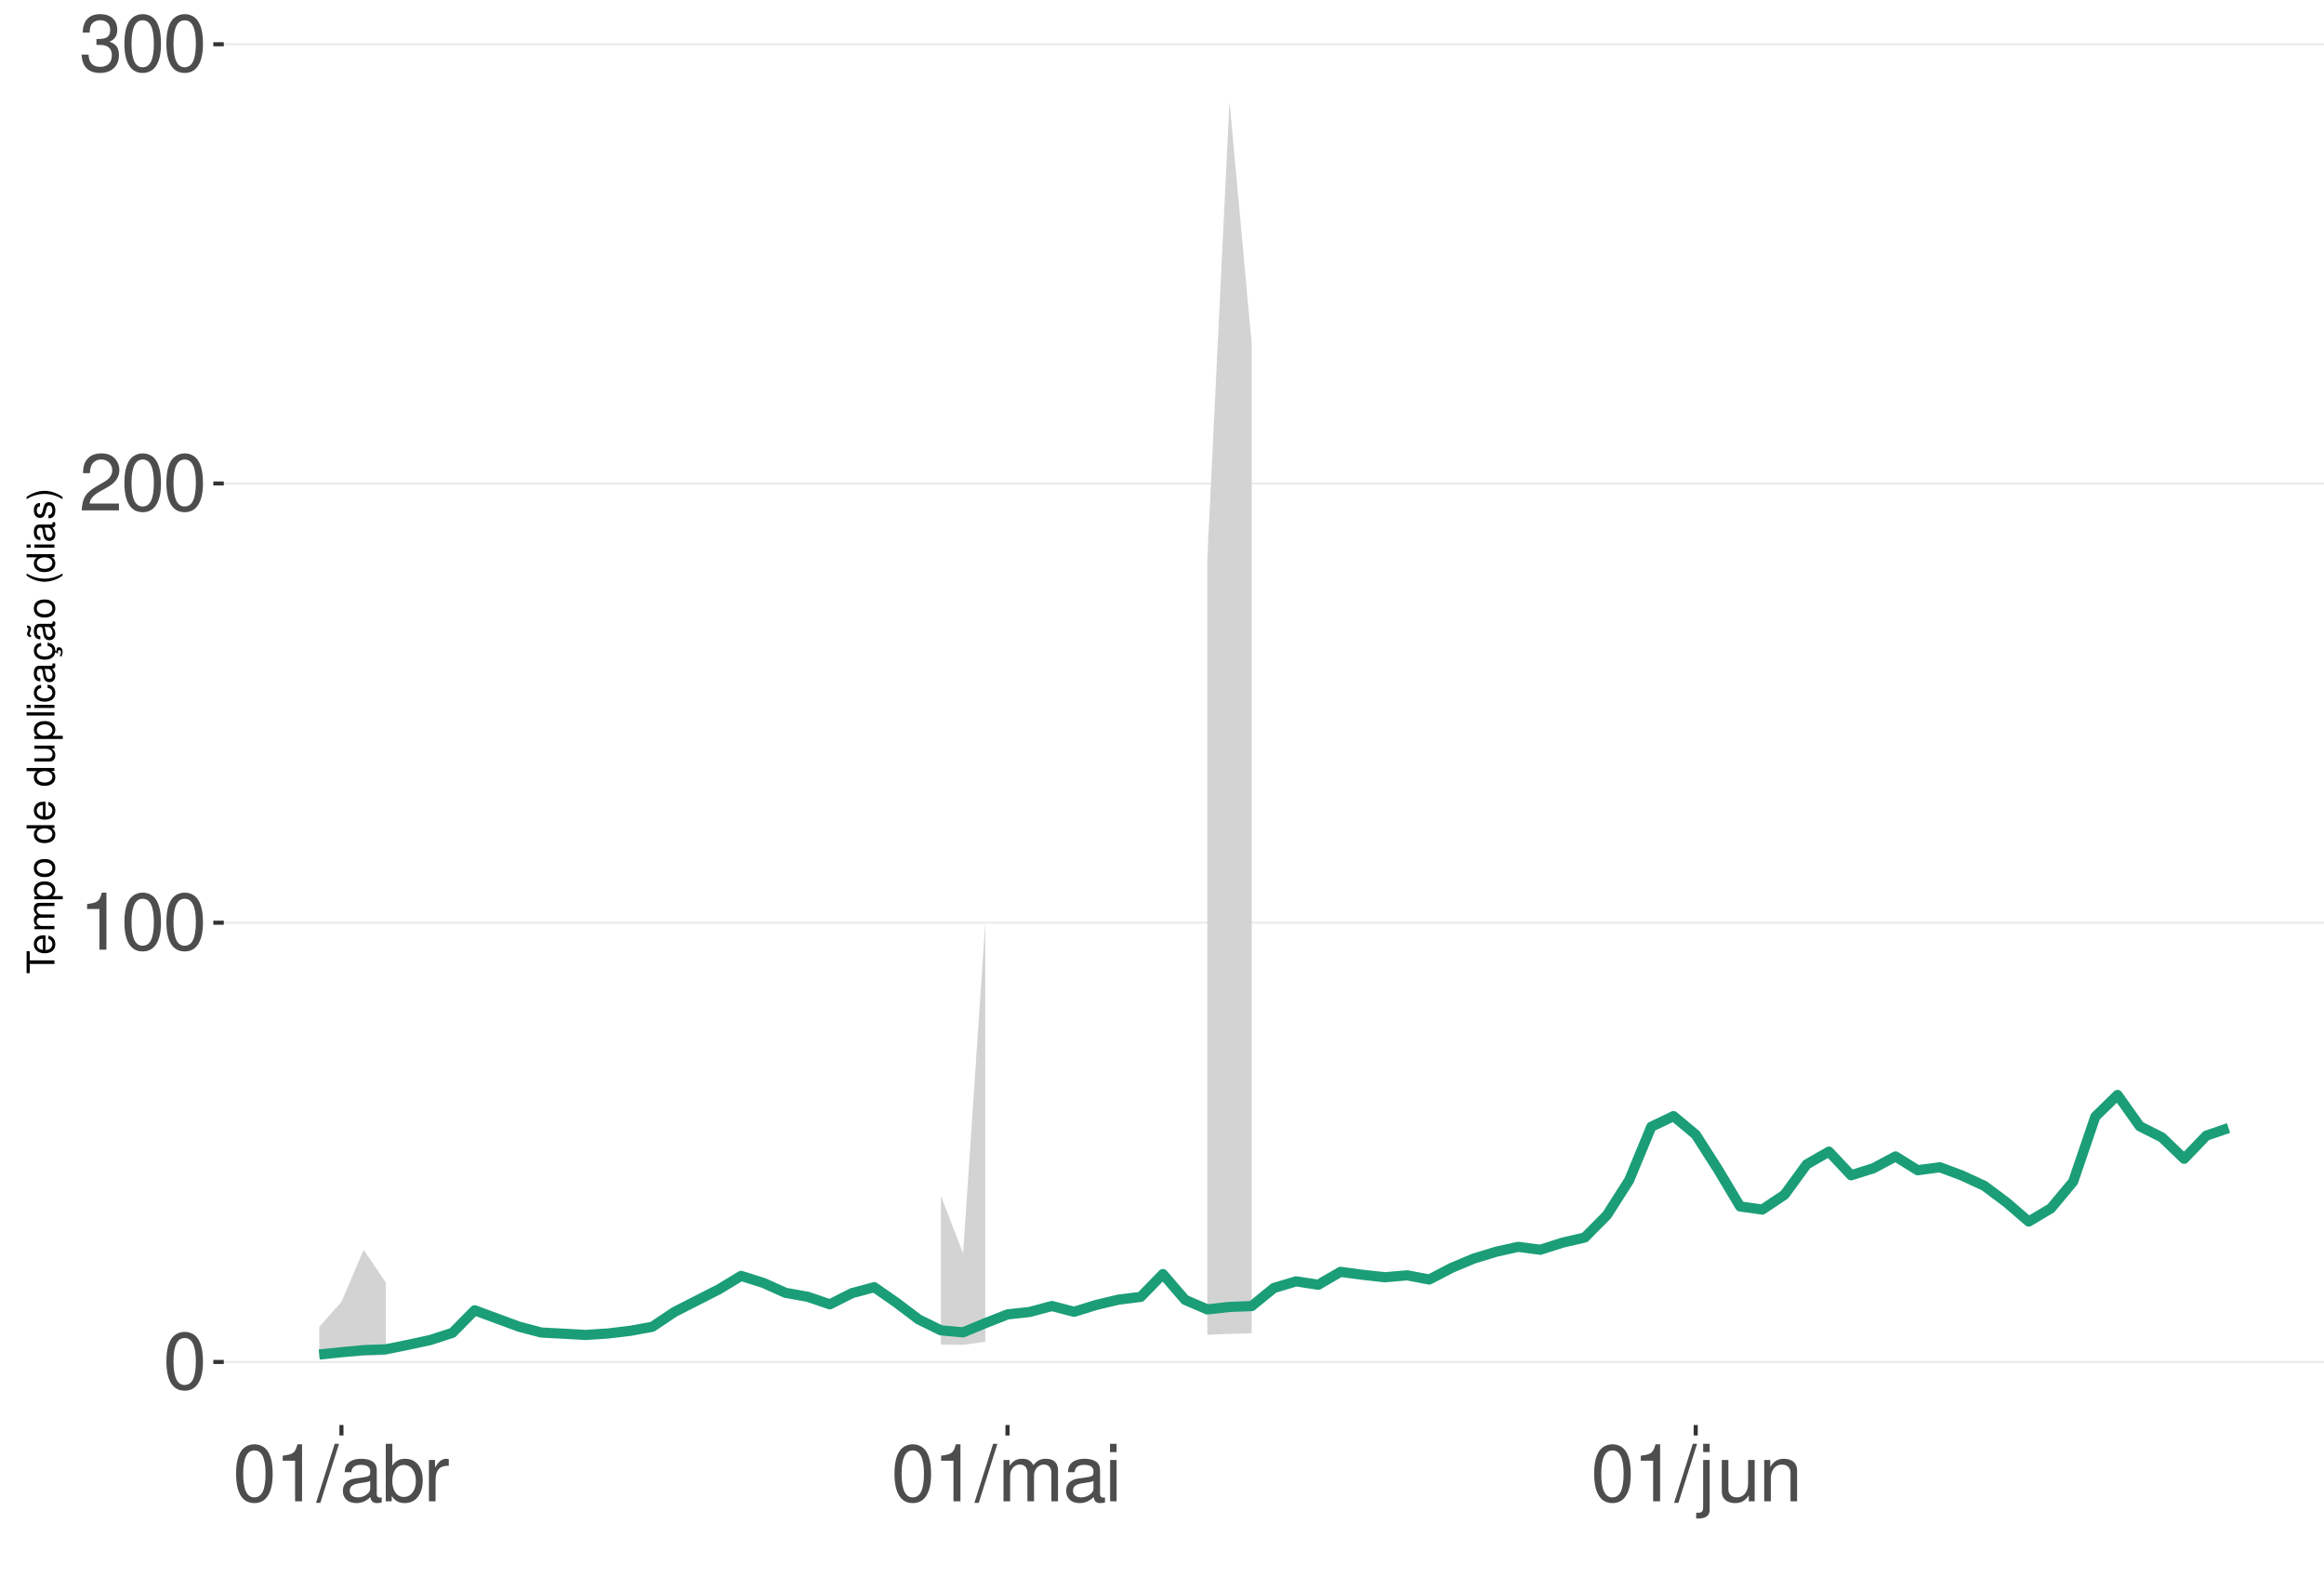
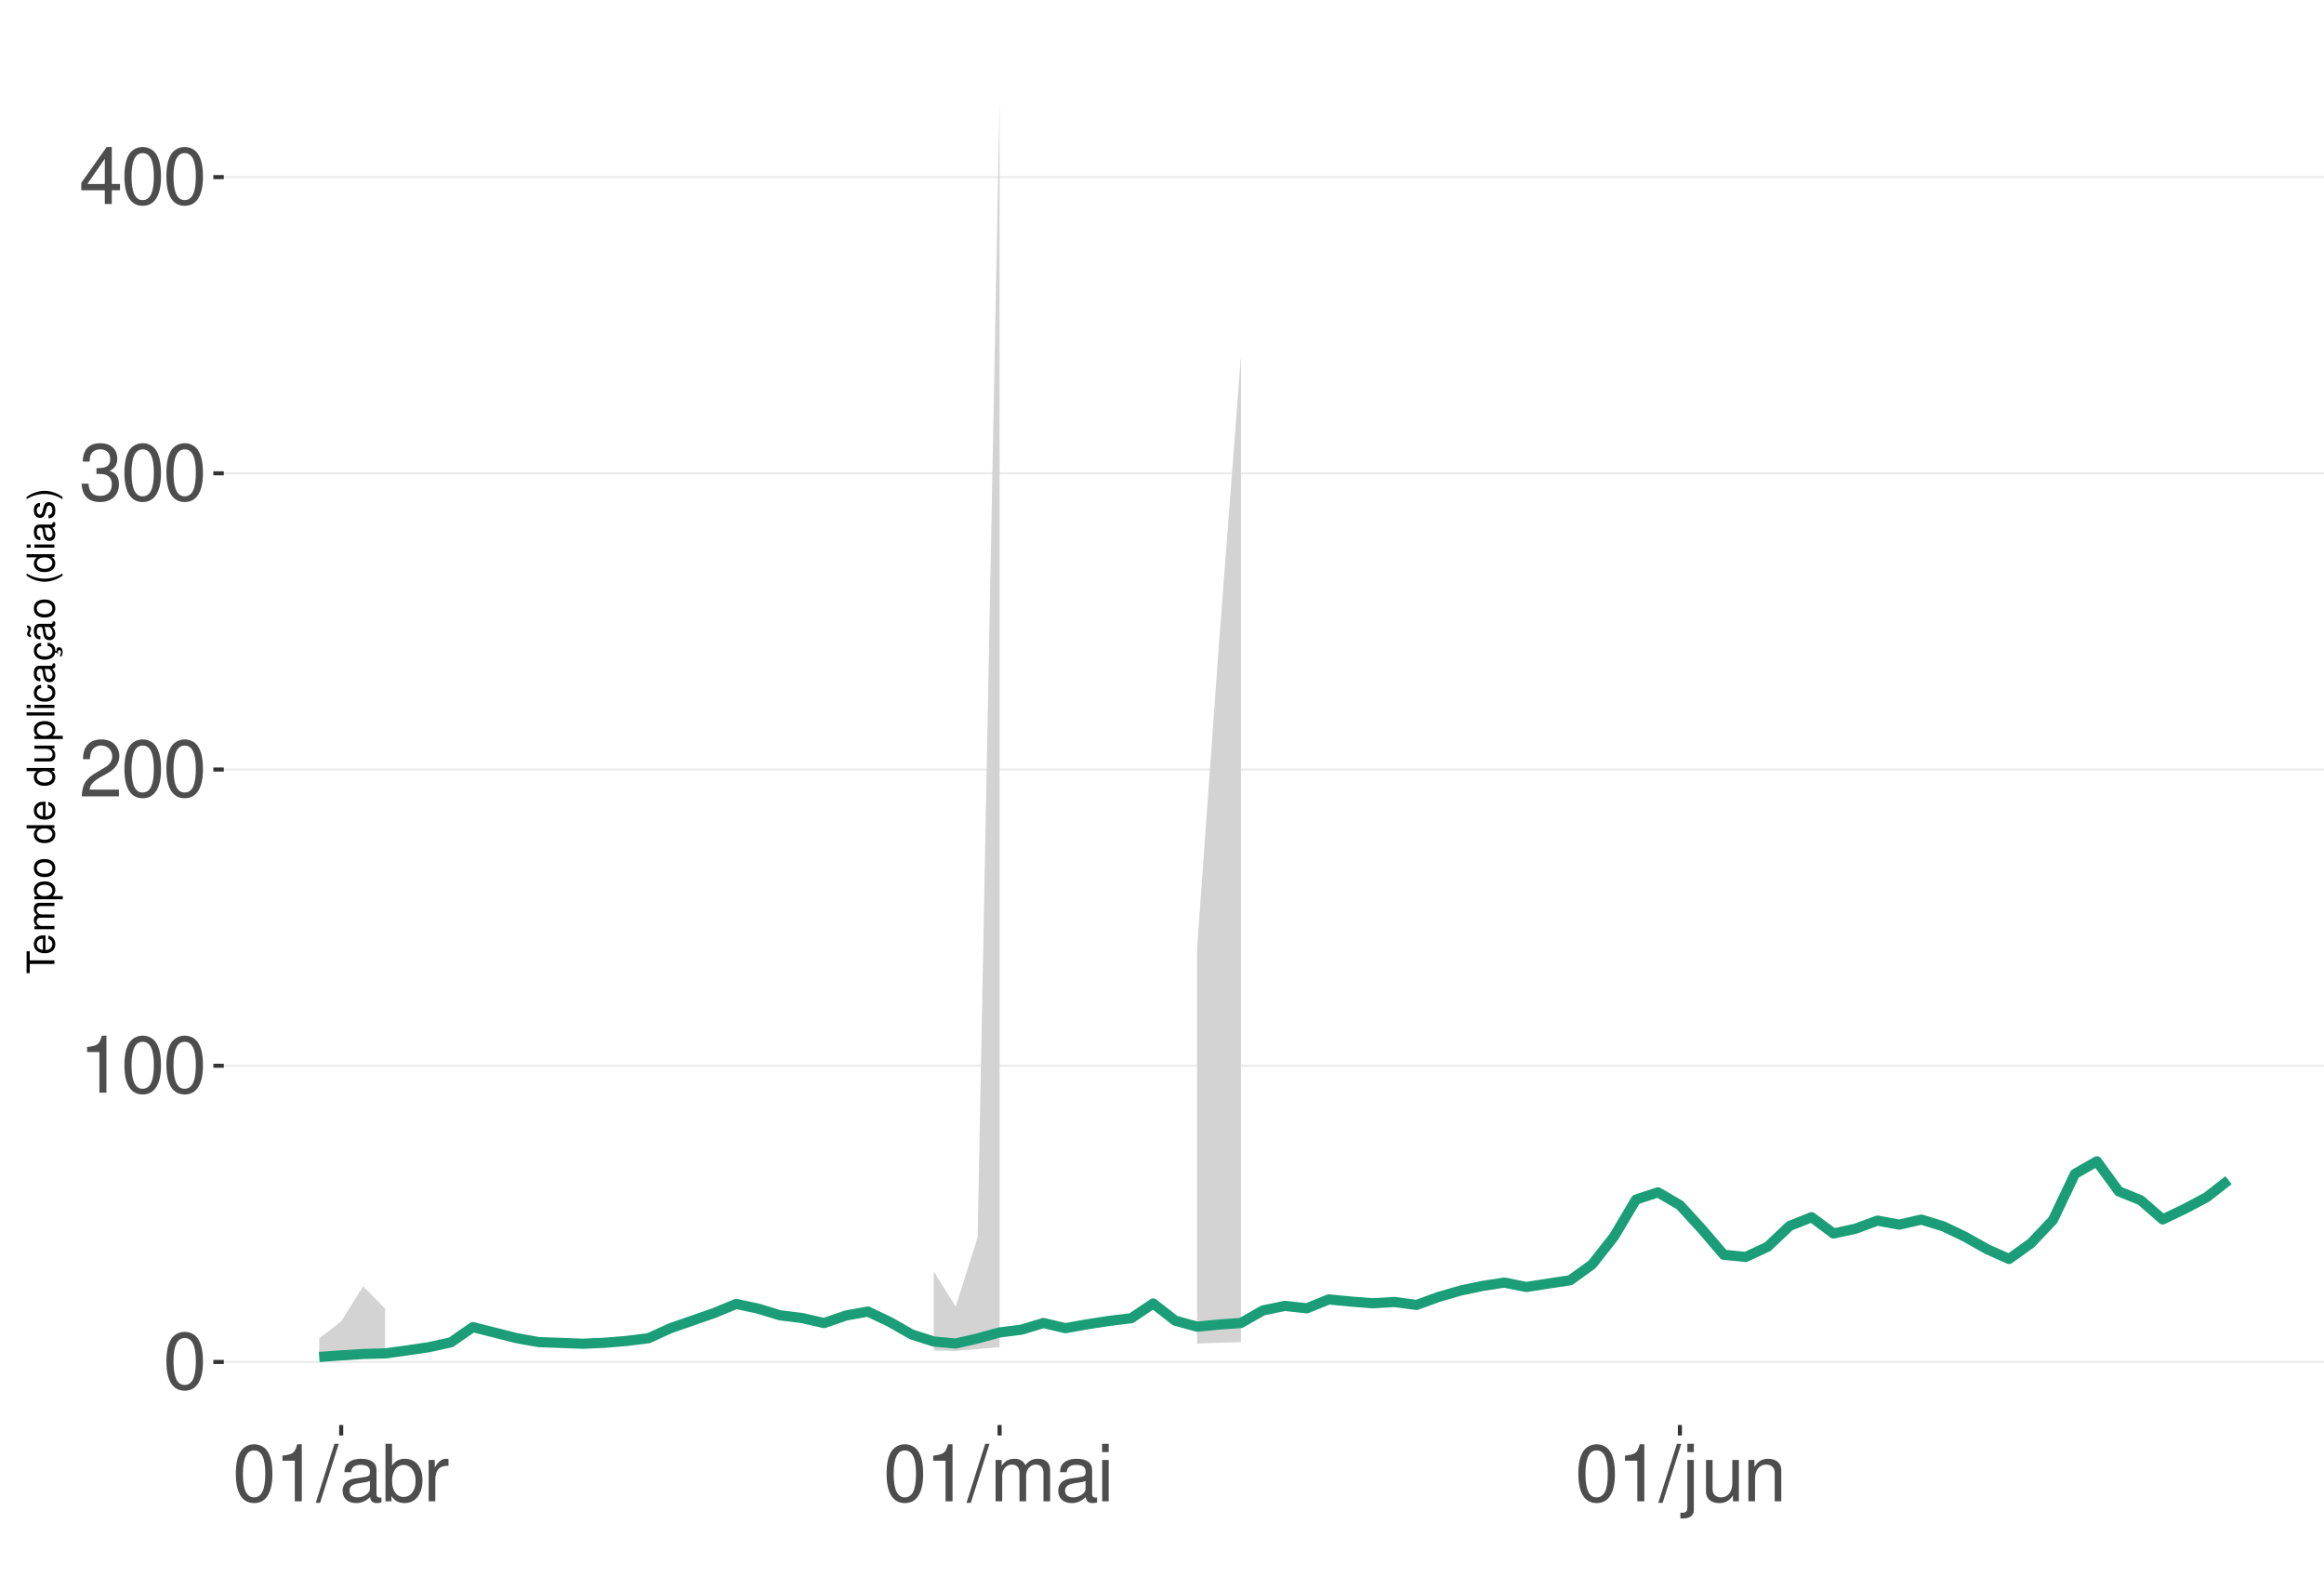
<svg xmlns="http://www.w3.org/2000/svg" xmlns:xlink="http://www.w3.org/1999/xlink" width="609pt" height="413pt" viewBox="0 0 609 413" version="1.1">
  <defs>
    <g>
      <symbol overflow="visible" id="glyph0-0">
        <path style="stroke:none;" d="" />
      </symbol>
      <symbol overflow="visible" id="glyph0-1">
        <path style="stroke:none;" d="M 5.688 -14.938 C 4.312 -14.938 3.078 -14.312 2.312 -13.297 C 1.359 -11.984 0.891 -10 0.891 -7.234 C 0.891 -2.188 2.547 0.469 5.688 0.469 C 8.781 0.469 10.469 -2.188 10.469 -7.109 C 10.469 -10 10.016 -11.938 9.047 -13.297 C 8.281 -14.328 7.062 -14.938 5.688 -14.938 Z M 5.688 -13.328 C 7.641 -13.328 8.609 -11.312 8.609 -7.266 C 8.609 -3.016 7.656 -1.031 5.641 -1.031 C 3.719 -1.031 2.75 -3.094 2.75 -7.203 C 2.75 -11.312 3.719 -13.328 5.688 -13.328 Z M 5.688 -13.328 " />
      </symbol>
      <symbol overflow="visible" id="glyph0-2">
        <path style="stroke:none;" d="M 5.344 -10.641 L 5.344 0 L 7.172 0 L 7.172 -14.938 L 5.969 -14.938 C 5.328 -12.641 4.922 -12.328 2.109 -11.953 L 2.109 -10.641 Z M 5.344 -10.641 " />
      </symbol>
      <symbol overflow="visible" id="glyph0-3">
        <path style="stroke:none;" d="M 10.453 -1.797 L 2.75 -1.797 C 2.938 -3.031 3.594 -3.828 5.391 -4.922 L 7.453 -6.078 C 9.5 -7.203 10.562 -8.734 10.562 -10.578 C 10.562 -11.812 10.062 -12.969 9.188 -13.781 C 8.328 -14.562 7.25 -14.938 5.859 -14.938 C 4 -14.938 2.625 -14.281 1.812 -13 C 1.297 -12.203 1.078 -11.281 1.031 -9.766 L 2.844 -9.766 C 2.906 -10.781 3.031 -11.375 3.281 -11.875 C 3.766 -12.781 4.703 -13.344 5.797 -13.344 C 7.453 -13.344 8.703 -12.141 8.703 -10.531 C 8.703 -9.344 8.016 -8.297 6.719 -7.562 L 4.812 -6.438 C 1.75 -4.688 0.875 -3.281 0.703 -0.016 L 10.453 -0.016 Z M 10.453 -1.797 " />
      </symbol>
      <symbol overflow="visible" id="glyph0-4">
        <path style="stroke:none;" d="M 4.562 -6.875 L 5.562 -6.875 C 7.547 -6.875 8.594 -5.953 8.594 -4.156 C 8.594 -2.266 7.453 -1.141 5.578 -1.141 C 3.578 -1.141 2.609 -2.141 2.484 -4.344 L 0.656 -4.344 C 0.75 -3.141 0.953 -2.359 1.297 -1.688 C 2.062 -0.25 3.484 0.469 5.5 0.469 C 8.516 0.469 10.453 -1.344 10.453 -4.172 C 10.453 -6.078 9.734 -7.109 7.969 -7.719 C 9.344 -8.281 10.016 -9.312 10.016 -10.828 C 10.016 -13.391 8.344 -14.938 5.562 -14.938 C 2.609 -14.938 1.031 -13.281 0.969 -10.125 L 2.781 -10.125 C 2.812 -11.031 2.891 -11.547 3.125 -12 C 3.531 -12.844 4.438 -13.344 5.578 -13.344 C 7.188 -13.344 8.156 -12.375 8.156 -10.766 C 8.156 -9.703 7.781 -9.062 6.984 -8.719 C 6.484 -8.516 5.828 -8.422 4.562 -8.406 Z M 4.562 -6.875 " />
      </symbol>
      <symbol overflow="visible" id="glyph0-5">
+         <path style="stroke:none;" d="M 6.75 -3.609 L 6.75 0 L 8.578 0 L 8.578 -3.609 L 10.734 -3.609 L 10.734 -5.25 L 8.578 -5.25 L 8.578 -14.938 L 7.234 -14.938 L 0.578 -5.531 L 0.578 -3.609 Z M 6.75 -5.25 L 2.172 -5.25 L 6.75 -11.844 Z M 6.75 -5.25 " />
+       </symbol>
+       <symbol overflow="visible" id="glyph0-6">
        <path style="stroke:none;" d="M 4.734 -15.062 L -0.172 0.406 L 0.969 0.406 L 5.859 -15.062 Z M 4.734 -15.062 " />
      </symbol>
-       <symbol overflow="visible" id="glyph0-6">
+       <symbol overflow="visible" id="glyph0-7">
        <path style="stroke:none;" d="M 11.047 -1.016 C 10.859 -0.969 10.781 -0.969 10.672 -0.969 C 10.078 -0.969 9.75 -1.281 9.75 -1.812 L 9.75 -8.188 C 9.75 -10.094 8.344 -11.141 5.688 -11.141 C 4.094 -11.141 2.828 -10.672 2.094 -9.875 C 1.594 -9.312 1.391 -8.703 1.344 -7.625 L 3.078 -7.625 C 3.219 -8.938 4 -9.547 5.625 -9.547 C 7.188 -9.547 8.031 -8.969 8.031 -7.938 L 8.031 -7.484 C 8.016 -6.734 7.641 -6.469 6.234 -6.281 C 3.797 -5.969 3.422 -5.891 2.766 -5.625 C 1.516 -5.078 0.875 -4.125 0.875 -2.734 C 0.875 -0.766 2.234 0.469 4.422 0.469 C 5.781 0.469 6.875 0 8.094 -1.109 C 8.219 0 8.766 0.469 9.875 0.469 C 10.25 0.469 10.469 0.438 11.047 0.297 Z M 8.031 -3.406 C 8.031 -2.828 7.875 -2.484 7.359 -2 C 6.656 -1.359 5.797 -1.031 4.797 -1.031 C 3.453 -1.031 2.672 -1.672 2.672 -2.766 C 2.672 -3.906 3.406 -4.484 5.266 -4.75 C 7.109 -5 7.453 -5.078 8.031 -5.344 Z M 8.031 -3.406 " />
      </symbol>
-       <symbol overflow="visible" id="glyph0-7">
+       <symbol overflow="visible" id="glyph0-8">
        <path style="stroke:none;" d="M 1.109 -15.062 L 1.109 0 L 2.672 0 L 2.672 -1.391 C 3.484 -0.125 4.578 0.469 6.094 0.469 C 8.938 0.469 10.797 -1.859 10.797 -5.453 C 10.797 -8.969 9.047 -11.141 6.172 -11.141 C 4.688 -11.141 3.641 -10.578 2.828 -9.359 L 2.828 -15.062 Z M 5.844 -9.516 C 7.766 -9.516 9 -7.844 9 -5.266 C 9 -2.812 7.719 -1.141 5.844 -1.141 C 4 -1.141 2.828 -2.781 2.828 -5.328 C 2.828 -7.875 4 -9.516 5.844 -9.516 Z M 5.844 -9.516 " />
      </symbol>
-       <symbol overflow="visible" id="glyph0-8">
+       <symbol overflow="visible" id="glyph0-9">
        <path style="stroke:none;" d="M 1.422 -10.828 L 1.422 0 L 3.156 0 L 3.156 -5.625 C 3.188 -8.219 4.25 -9.375 6.625 -9.312 L 6.625 -11.078 C 6.344 -11.109 6.172 -11.141 5.969 -11.141 C 4.859 -11.141 4 -10.469 3.016 -8.859 L 3.016 -10.828 Z M 1.422 -10.828 " />
      </symbol>
-       <symbol overflow="visible" id="glyph0-9">
+       <symbol overflow="visible" id="glyph0-10">
        <path style="stroke:none;" d="M 1.453 -10.828 L 1.453 0 L 3.188 0 L 3.188 -6.797 C 3.188 -8.359 4.312 -9.625 5.719 -9.625 C 7 -9.625 7.719 -8.844 7.719 -7.453 L 7.719 0 L 9.453 0 L 9.453 -6.797 C 9.453 -8.359 10.594 -9.625 12 -9.625 C 13.266 -9.625 14 -8.812 14 -7.453 L 14 0 L 15.734 0 L 15.734 -8.125 C 15.734 -10.062 14.625 -11.141 12.594 -11.141 C 11.156 -11.141 10.281 -10.703 9.281 -9.484 C 8.641 -10.641 7.766 -11.141 6.359 -11.141 C 4.922 -11.141 3.953 -10.594 3.031 -9.297 L 3.031 -10.828 Z M 1.453 -10.828 " />
      </symbol>
-       <symbol overflow="visible" id="glyph0-10">
+       <symbol overflow="visible" id="glyph0-11">
        <path style="stroke:none;" d="M 3.094 -10.828 L 1.391 -10.828 L 1.391 0 L 3.094 0 Z M 3.094 -15.062 L 1.359 -15.062 L 1.359 -12.891 L 3.094 -12.891 Z M 3.094 -15.062 " />
      </symbol>
-       <symbol overflow="visible" id="glyph0-11">
+       <symbol overflow="visible" id="glyph0-12">
        <path style="stroke:none;" d="M 1.453 -10.828 L 1.453 1.562 C 1.453 2.641 1.109 3 0.047 3 C -0.078 3 -0.141 3 -0.375 2.969 L -0.375 4.438 C -0.172 4.484 -0.062 4.5 0.203 4.5 C 2.141 4.5 3.156 3.734 3.156 2.25 L 3.156 -10.828 Z M 3.156 -15.062 L 1.453 -15.062 L 1.453 -12.891 L 3.156 -12.891 Z M 3.156 -15.062 " />
      </symbol>
-       <symbol overflow="visible" id="glyph0-12">
+       <symbol overflow="visible" id="glyph0-13">
        <path style="stroke:none;" d="M 9.953 0 L 9.953 -10.828 L 8.234 -10.828 L 8.234 -4.688 C 8.234 -2.484 7.078 -1.031 5.281 -1.031 C 3.922 -1.031 3.062 -1.859 3.062 -3.156 L 3.062 -10.828 L 1.344 -10.828 L 1.344 -2.484 C 1.344 -0.688 2.688 0.469 4.797 0.469 C 6.375 0.469 7.391 -0.078 8.406 -1.516 L 8.406 0 Z M 9.953 0 " />
      </symbol>
-       <symbol overflow="visible" id="glyph0-13">
+       <symbol overflow="visible" id="glyph0-14">
        <path style="stroke:none;" d="M 1.453 -10.828 L 1.453 0 L 3.188 0 L 3.188 -5.969 C 3.188 -8.188 4.344 -9.625 6.109 -9.625 C 7.484 -9.625 8.344 -8.797 8.344 -7.5 L 8.344 0 L 10.062 0 L 10.062 -8.188 C 10.062 -9.984 8.719 -11.141 6.625 -11.141 C 5.016 -11.141 3.984 -10.516 3.031 -9 L 3.031 -10.828 Z M 1.453 -10.828 " />
      </symbol>
      <symbol overflow="visible" id="glyph1-0">
        <path style="stroke:none;" d="" />
      </symbol>
      <symbol overflow="visible" id="glyph1-1">
        <path style="stroke:none;" d="M -6.469 -3.547 L -6.469 -5.938 L -7.297 -5.938 L -7.297 -0.203 L -6.469 -0.203 L -6.469 -2.609 L 0 -2.609 L 0 -3.547 Z M -6.469 -3.547 " />
      </symbol>
      <symbol overflow="visible" id="glyph1-2">
        <path style="stroke:none;" d="M -2.344 -5.125 C -3.141 -5.125 -3.625 -5.062 -4.016 -4.922 C -4.875 -4.578 -5.391 -3.781 -5.391 -2.797 C -5.391 -1.344 -4.281 -0.406 -2.547 -0.406 C -0.812 -0.406 0.234 -1.297 0.234 -2.781 C 0.234 -3.984 -0.453 -4.812 -1.594 -5.016 L -1.594 -4.188 C -0.906 -3.953 -0.547 -3.484 -0.547 -2.812 C -0.547 -2.281 -0.781 -1.828 -1.219 -1.547 C -1.516 -1.344 -1.812 -1.281 -2.344 -1.266 Z M -3.016 -1.297 C -3.984 -1.359 -4.625 -1.953 -4.625 -2.797 C -4.625 -3.641 -3.953 -4.234 -3.016 -4.234 Z M -3.016 -1.297 " />
      </symbol>
      <symbol overflow="visible" id="glyph1-3">
        <path style="stroke:none;" d="M -5.234 -0.703 L 0 -0.703 L 0 -1.547 L -3.297 -1.547 C -4.047 -1.547 -4.656 -2.094 -4.656 -2.766 C -4.656 -3.391 -4.281 -3.734 -3.609 -3.734 L 0 -3.734 L 0 -4.578 L -3.297 -4.578 C -4.047 -4.578 -4.656 -5.125 -4.656 -5.812 C -4.656 -6.422 -4.266 -6.781 -3.609 -6.781 L 0 -6.781 L 0 -7.625 L -3.938 -7.625 C -4.875 -7.625 -5.391 -7.078 -5.391 -6.094 C -5.391 -5.406 -5.188 -4.984 -4.594 -4.484 C -5.156 -4.188 -5.391 -3.766 -5.391 -3.078 C -5.391 -2.375 -5.125 -1.906 -4.5 -1.469 L -5.234 -1.469 Z M -5.234 -0.703 " />
      </symbol>
      <symbol overflow="visible" id="glyph1-4">
        <path style="stroke:none;" d="M 2.188 -0.547 L 2.188 -1.375 L -0.547 -1.375 C -0.016 -1.812 0.234 -2.312 0.234 -2.984 C 0.234 -4.344 -0.859 -5.234 -2.531 -5.234 C -4.297 -5.234 -5.391 -4.375 -5.391 -2.984 C -5.391 -2.266 -5.062 -1.703 -4.453 -1.312 L -5.234 -1.312 L -5.234 -0.547 Z M -4.609 -2.844 C -4.609 -3.766 -3.797 -4.359 -2.547 -4.359 C -1.359 -4.359 -0.547 -3.75 -0.547 -2.844 C -0.547 -1.953 -1.344 -1.375 -2.578 -1.375 C -3.812 -1.375 -4.609 -1.953 -4.609 -2.844 Z M -4.609 -2.844 " />
      </symbol>
      <symbol overflow="visible" id="glyph1-5">
        <path style="stroke:none;" d="M -5.391 -2.719 C -5.391 -1.234 -4.344 -0.359 -2.578 -0.359 C -0.812 -0.359 0.234 -1.234 0.234 -2.734 C 0.234 -4.203 -0.812 -5.094 -2.547 -5.094 C -4.359 -5.094 -5.391 -4.234 -5.391 -2.719 Z M -4.625 -2.734 C -4.625 -3.672 -3.844 -4.234 -2.547 -4.234 C -1.312 -4.234 -0.547 -3.656 -0.547 -2.734 C -0.547 -1.797 -1.312 -1.234 -2.578 -1.234 C -3.844 -1.234 -4.625 -1.797 -4.625 -2.734 Z M -4.625 -2.734 " />
      </symbol>
      <symbol overflow="visible" id="glyph1-6">
        <path style="stroke:none;" d="" />
      </symbol>
      <symbol overflow="visible" id="glyph1-7">
        <path style="stroke:none;" d="M -7.297 -4.953 L -7.297 -4.125 L -4.578 -4.125 C -5.109 -3.766 -5.391 -3.203 -5.391 -2.516 C -5.391 -1.156 -4.297 -0.266 -2.625 -0.266 C -0.859 -0.266 0.234 -1.125 0.234 -2.547 C 0.234 -3.266 -0.047 -3.766 -0.688 -4.203 L 0 -4.203 L 0 -4.953 Z M -4.609 -2.656 C -4.609 -3.547 -3.812 -4.125 -2.562 -4.125 C -1.344 -4.125 -0.547 -3.547 -0.547 -2.656 C -0.547 -1.734 -1.359 -1.125 -2.578 -1.125 C -3.797 -1.125 -4.609 -1.734 -4.609 -2.656 Z M -4.609 -2.656 " />
      </symbol>
      <symbol overflow="visible" id="glyph1-8">
        <path style="stroke:none;" d="M 0 -4.812 L -5.234 -4.812 L -5.234 -3.984 L -2.266 -3.984 C -1.203 -3.984 -0.5 -3.438 -0.5 -2.562 C -0.5 -1.906 -0.906 -1.484 -1.531 -1.484 L -5.234 -1.484 L -5.234 -0.656 L -1.203 -0.656 C -0.328 -0.656 0.234 -1.297 0.234 -2.312 C 0.234 -3.094 -0.047 -3.578 -0.734 -4.062 L 0 -4.062 Z M 0 -4.812 " />
      </symbol>
      <symbol overflow="visible" id="glyph1-9">
        <path style="stroke:none;" d="M -7.297 -1.516 L -7.297 -0.688 L 0 -0.688 L 0 -1.516 Z M -7.297 -1.516 " />
      </symbol>
      <symbol overflow="visible" id="glyph1-10">
        <path style="stroke:none;" d="M -5.234 -1.5 L -5.234 -0.672 L 0 -0.672 L 0 -1.5 Z M -7.297 -1.5 L -7.297 -0.656 L -6.234 -0.656 L -6.234 -1.5 Z M -7.297 -1.5 " />
      </symbol>
      <symbol overflow="visible" id="glyph1-11">
        <path style="stroke:none;" d="M -3.484 -4.703 C -3.984 -4.672 -4.312 -4.562 -4.609 -4.359 C -5.094 -4 -5.391 -3.375 -5.391 -2.641 C -5.391 -1.219 -4.266 -0.312 -2.531 -0.312 C -0.844 -0.312 0.234 -1.203 0.234 -2.625 C 0.234 -3.875 -0.516 -4.672 -1.797 -4.766 L -1.797 -3.938 C -0.953 -3.797 -0.547 -3.359 -0.547 -2.656 C -0.547 -1.734 -1.297 -1.188 -2.531 -1.188 C -3.844 -1.188 -4.625 -1.719 -4.625 -2.625 C -4.625 -3.328 -4.203 -3.766 -3.484 -3.875 Z M -3.484 -4.703 " />
      </symbol>
      <symbol overflow="visible" id="glyph1-12">
        <path style="stroke:none;" d="M -0.484 -5.344 C -0.469 -5.266 -0.469 -5.219 -0.469 -5.172 C -0.469 -4.875 -0.625 -4.719 -0.875 -4.719 L -3.953 -4.719 C -4.891 -4.719 -5.391 -4.047 -5.391 -2.75 C -5.391 -1.984 -5.172 -1.375 -4.781 -1.016 C -4.516 -0.766 -4.203 -0.672 -3.688 -0.656 L -3.688 -1.484 C -4.328 -1.562 -4.625 -1.938 -4.625 -2.719 C -4.625 -3.484 -4.344 -3.891 -3.844 -3.891 L -3.625 -3.891 C -3.266 -3.875 -3.125 -3.703 -3.047 -3.016 C -2.891 -1.844 -2.844 -1.656 -2.719 -1.344 C -2.453 -0.734 -2 -0.422 -1.312 -0.422 C -0.375 -0.422 0.234 -1.078 0.234 -2.141 C 0.234 -2.797 0 -3.328 -0.547 -3.922 C 0 -3.984 0.234 -4.234 0.234 -4.781 C 0.234 -4.953 0.203 -5.062 0.141 -5.344 Z M -1.656 -3.891 C -1.375 -3.891 -1.203 -3.812 -0.969 -3.562 C -0.656 -3.219 -0.5 -2.812 -0.5 -2.312 C -0.5 -1.672 -0.812 -1.297 -1.344 -1.297 C -1.891 -1.297 -2.172 -1.656 -2.297 -2.547 C -2.422 -3.438 -2.453 -3.609 -2.594 -3.891 Z M -1.656 -3.891 " />
      </symbol>
      <symbol overflow="visible" id="glyph1-13">
        <path style="stroke:none;" d="M 0.234 -2.641 C 0.234 -3.875 -0.547 -4.703 -1.797 -4.766 L -1.797 -3.938 C -0.953 -3.797 -0.531 -3.359 -0.531 -2.656 C -0.531 -1.734 -1.281 -1.188 -2.516 -1.188 C -3.844 -1.188 -4.625 -1.719 -4.625 -2.625 C -4.625 -3.328 -4.203 -3.766 -3.484 -3.875 L -3.484 -4.703 C -3.984 -4.672 -4.312 -4.562 -4.609 -4.359 C -5.094 -4 -5.391 -3.375 -5.391 -2.641 C -5.391 -1.219 -4.266 -0.312 -2.531 -0.312 C -1.469 -0.312 -0.625 -0.672 -0.156 -1.312 C 0.047 -1.594 0.125 -1.812 0.203 -2.25 L 0.922 -1.938 L 0.984 -2.062 C 0.938 -2.188 0.906 -2.25 0.906 -2.375 C 0.906 -2.656 1.047 -2.828 1.281 -2.828 C 1.547 -2.828 1.734 -2.594 1.734 -2.297 C 1.734 -2.031 1.672 -1.844 1.438 -1.406 L 1.406 -1.312 L 1.812 -1.094 C 2.078 -1.75 2.141 -1.953 2.141 -2.344 C 2.141 -3.109 1.781 -3.578 1.203 -3.578 C 0.781 -3.578 0.547 -3.297 0.547 -2.797 C 0.547 -2.703 0.547 -2.641 0.562 -2.516 Z M 0.234 -2.641 " />
      </symbol>
      <symbol overflow="visible" id="glyph1-14">
        <path style="stroke:none;" d="M -0.484 -5.344 C -0.469 -5.266 -0.469 -5.219 -0.469 -5.172 C -0.469 -4.875 -0.625 -4.719 -0.875 -4.719 L -3.953 -4.719 C -4.891 -4.719 -5.391 -4.047 -5.391 -2.75 C -5.391 -1.984 -5.172 -1.375 -4.781 -1.016 C -4.516 -0.766 -4.203 -0.672 -3.688 -0.656 L -3.688 -1.484 C -4.328 -1.562 -4.625 -1.938 -4.625 -2.719 C -4.625 -3.484 -4.344 -3.891 -3.844 -3.891 L -3.625 -3.891 C -3.266 -3.875 -3.125 -3.703 -3.047 -3.016 C -2.891 -1.844 -2.844 -1.656 -2.719 -1.344 C -2.453 -0.734 -2 -0.422 -1.312 -0.422 C -0.375 -0.422 0.234 -1.078 0.234 -2.141 C 0.234 -2.797 0 -3.328 -0.547 -3.922 C 0 -3.984 0.234 -4.234 0.234 -4.781 C 0.234 -4.953 0.203 -5.062 0.141 -5.344 Z M -1.656 -3.891 C -1.375 -3.891 -1.203 -3.812 -0.969 -3.562 C -0.656 -3.219 -0.5 -2.812 -0.5 -2.312 C -0.5 -1.672 -0.812 -1.297 -1.344 -1.297 C -1.891 -1.297 -2.172 -1.656 -2.297 -2.547 C -2.422 -3.438 -2.453 -3.609 -2.594 -3.891 Z M -7.172 -3.75 C -6.922 -3.672 -6.812 -3.547 -6.812 -3.375 C -6.812 -3.25 -6.875 -2.984 -6.984 -2.734 C -7.156 -2.312 -7.172 -2.25 -7.172 -2.047 C -7.172 -1.594 -6.797 -1.297 -6.141 -1.188 L -6.141 -1.766 C -6.375 -1.812 -6.5 -1.938 -6.5 -2.094 C -6.5 -2.203 -6.469 -2.344 -6.375 -2.578 C -6.156 -3.156 -6.125 -3.234 -6.125 -3.438 C -6.125 -3.922 -6.484 -4.219 -7.172 -4.312 Z M -7.172 -3.75 " />
      </symbol>
      <symbol overflow="visible" id="glyph1-15">
        <path style="stroke:none;" d="M -7.297 -2.359 C -5.984 -1.359 -4.156 -0.734 -2.594 -0.734 C -1.016 -0.734 0.812 -1.359 2.125 -2.359 L 2.125 -2.906 C 0.688 -2.031 -0.984 -1.547 -2.594 -1.547 C -4.188 -1.547 -5.875 -2.031 -7.297 -2.906 Z M -7.297 -2.359 " />
      </symbol>
      <symbol overflow="visible" id="glyph1-16">
        <path style="stroke:none;" d="M -3.781 -4.375 C -4.812 -4.375 -5.391 -3.688 -5.391 -2.484 C -5.391 -1.266 -4.766 -0.469 -3.797 -0.469 C -2.969 -0.469 -2.578 -0.891 -2.281 -2.125 L -2.094 -2.906 C -1.953 -3.484 -1.734 -3.719 -1.375 -3.719 C -0.875 -3.719 -0.547 -3.234 -0.547 -2.5 C -0.547 -2.047 -0.672 -1.672 -0.891 -1.453 C -1.047 -1.328 -1.188 -1.266 -1.562 -1.219 L -1.562 -0.344 C -0.344 -0.375 0.234 -1.062 0.234 -2.438 C 0.234 -3.75 -0.422 -4.594 -1.438 -4.594 C -2.203 -4.594 -2.641 -4.156 -2.891 -3.109 L -3.078 -2.312 C -3.234 -1.625 -3.453 -1.344 -3.828 -1.344 C -4.312 -1.344 -4.625 -1.766 -4.625 -2.453 C -4.625 -3.125 -4.328 -3.484 -3.781 -3.5 Z M -3.781 -4.375 " />
      </symbol>
      <symbol overflow="visible" id="glyph1-17">
        <path style="stroke:none;" d="M 2.125 -0.938 C 0.812 -1.938 -1.016 -2.562 -2.578 -2.562 C -4.156 -2.562 -5.984 -1.938 -7.297 -0.938 L -7.297 -0.375 C -5.859 -1.266 -4.188 -1.75 -2.578 -1.75 C -0.984 -1.75 0.703 -1.266 2.125 -0.375 Z M 2.125 -0.938 " />
      </symbol>
    </g>
    <clipPath id="clip1">
      <path d="M 58.645 9.961 L 609 9.961 L 609 373.328 L 58.645 373.328 Z M 58.645 9.961 " />
    </clipPath>
    <clipPath id="clip2">
      <path d="M 58.645 356 L 609 356 L 609 358 L 58.645 358 Z M 58.645 356 " />
    </clipPath>
    <clipPath id="clip3">
-       <path d="M 58.645 241 L 609 241 L 609 243 L 58.645 243 Z M 58.645 241 " />
+       <path d="M 58.645 278 L 609 278 L 609 280 L 58.645 280 Z M 58.645 278 " />
    </clipPath>
    <clipPath id="clip4">
-       <path d="M 58.645 126 L 609 126 L 609 127 L 58.645 127 Z M 58.645 126 " />
+       <path d="M 58.645 201 L 609 201 L 609 202 L 58.645 202 Z M 58.645 201 " />
    </clipPath>
    <clipPath id="clip5">
-       <path d="M 58.645 11 L 609 11 L 609 12 L 58.645 12 Z M 58.645 11 " />
+       <path d="M 58.645 123 L 609 123 L 609 125 L 58.645 125 Z M 58.645 123 " />
+     </clipPath>
+     <clipPath id="clip6">
+       <path d="M 58.645 46 L 609 46 L 609 47 L 58.645 47 Z M 58.645 46 " />
    </clipPath>
  </defs>
  <g id="surface281">
    <rect x="0" y="0" width="609" height="413" style="fill:rgb(100%,100%,100%);fill-opacity:1;stroke:none;" />
    <rect x="0" y="0" width="609" height="413" style="fill:rgb(100%,100%,100%);fill-opacity:1;stroke:none;" />
    <path style="fill:none;stroke-width:1.067;stroke-linecap:round;stroke-linejoin:round;stroke:rgb(100%,100%,100%);stroke-opacity:1;stroke-miterlimit:10;" d="M 0 413 L 609 413 L 609 0 L 0 0 Z M 0 413 " />
    <g clip-path="url(#clip1)" clip-rule="nonzero">
      <path style=" stroke:none;fill-rule:nonzero;fill:rgb(100%,100%,100%);fill-opacity:1;" d="M 58.645 373.328 L 609 373.328 L 609 9.961 L 58.645 9.961 Z M 58.645 373.328 " />
    </g>
    <g clip-path="url(#clip2)" clip-rule="nonzero">
      <path style="fill:none;stroke-width:0.533;stroke-linecap:butt;stroke-linejoin:round;stroke:rgb(92.157%,92.157%,92.157%);stroke-opacity:1;stroke-miterlimit:10;" d="M 58.645 356.812 L 609 356.812 " />
    </g>
    <g clip-path="url(#clip3)" clip-rule="nonzero">
-       <path style="fill:none;stroke-width:0.533;stroke-linecap:butt;stroke-linejoin:round;stroke:rgb(92.157%,92.157%,92.157%);stroke-opacity:1;stroke-miterlimit:10;" d="M 58.645 241.738 L 609 241.738 " />
+       <path style="fill:none;stroke-width:0.533;stroke-linecap:butt;stroke-linejoin:round;stroke:rgb(92.157%,92.157%,92.157%);stroke-opacity:1;stroke-miterlimit:10;" d="M 58.645 279.207 L 609 279.207 " />
    </g>
    <g clip-path="url(#clip4)" clip-rule="nonzero">
-       <path style="fill:none;stroke-width:0.533;stroke-linecap:butt;stroke-linejoin:round;stroke:rgb(92.157%,92.157%,92.157%);stroke-opacity:1;stroke-miterlimit:10;" d="M 58.645 126.664 L 609 126.664 " />
+       <path style="fill:none;stroke-width:0.533;stroke-linecap:butt;stroke-linejoin:round;stroke:rgb(92.157%,92.157%,92.157%);stroke-opacity:1;stroke-miterlimit:10;" d="M 58.645 201.602 L 609 201.602 " />
    </g>
    <g clip-path="url(#clip5)" clip-rule="nonzero">
-       <path style="fill:none;stroke-width:0.533;stroke-linecap:butt;stroke-linejoin:round;stroke:rgb(92.157%,92.157%,92.157%);stroke-opacity:1;stroke-miterlimit:10;" d="M 58.645 11.594 L 609 11.594 " />
-     </g>
-     <path style=" stroke:none;fill-rule:nonzero;fill:rgb(82.745%,82.745%,82.745%);fill-opacity:1;" d="M 83.66 347.613 L 89.48 341.055 L 95.297 327.41 L 101.113 336.051 L 101.113 355.043 L 95.297 355.215 L 89.48 355.465 L 83.66 355.77 Z M 83.66 347.613 " />
-     <path style=" stroke:none;fill-rule:nonzero;fill:rgb(82.745%,82.745%,82.745%);fill-opacity:1;" d="M 246.559 313.258 L 252.375 328.391 L 258.191 241.695 L 258.191 351.508 L 252.375 352.332 L 246.559 352.25 Z M 246.559 313.258 " />
-     <path style=" stroke:none;fill-rule:nonzero;fill:rgb(82.745%,82.745%,82.745%);fill-opacity:1;" d="M 316.371 146.461 L 322.188 26.48 L 328.004 90.094 L 328.004 349.293 L 322.188 349.449 L 316.371 349.703 Z M 316.371 146.461 " />
-     <path style="fill:none;stroke-width:2.667;stroke-linecap:butt;stroke-linejoin:round;stroke:rgb(10.588%,61.961%,46.667%);stroke-opacity:1;stroke-miterlimit:10;" d="M 83.66 354.855 L 89.48 354.258 L 95.297 353.711 L 101.113 353.496 L 106.934 352.316 L 112.75 351.066 L 118.566 349.172 L 124.387 343.273 L 136.02 347.57 L 141.84 349.098 L 147.656 349.406 L 153.473 349.73 L 159.293 349.352 L 165.109 348.656 L 170.926 347.602 L 176.746 343.707 L 188.379 337.785 L 194.199 334.262 L 200.016 336.086 L 205.832 338.691 L 211.652 339.734 L 217.469 341.707 L 223.285 338.773 L 229.105 337.227 L 234.922 341.277 L 240.738 345.672 L 246.559 348.527 L 252.375 349.051 L 258.191 346.645 L 264.012 344.348 L 269.828 343.711 L 275.645 342.156 L 281.465 343.664 L 287.281 341.863 L 293.098 340.484 L 298.918 339.762 L 304.734 333.789 L 310.551 340.535 L 316.371 343.043 L 322.188 342.391 L 328.004 342.172 L 333.824 337.43 L 339.641 335.688 L 345.457 336.578 L 351.277 333.199 L 357.094 333.977 L 362.91 334.613 L 368.73 334.109 L 374.547 335.211 L 380.363 332.168 L 386.184 329.73 L 392 327.949 L 397.816 326.648 L 403.637 327.414 L 409.453 325.555 L 415.27 324.211 L 421.09 318.344 L 426.906 309.227 L 432.723 295.184 L 438.543 292.406 L 444.359 297.246 L 450.176 306.34 L 455.996 316.066 L 461.812 316.879 L 467.629 312.996 L 473.449 305.043 L 479.266 301.703 L 485.082 307.898 L 490.902 306.074 L 496.719 302.969 L 502.535 306.582 L 508.355 305.801 L 514.172 307.98 L 519.988 310.668 L 525.809 315.012 L 531.625 320.02 L 537.441 316.562 L 543.262 309.582 L 549.078 292.535 L 554.895 286.859 L 560.715 295.043 L 566.531 297.984 L 572.348 303.574 L 578.168 297.512 L 583.984 295.527 " />
+       <path style="fill:none;stroke-width:0.533;stroke-linecap:butt;stroke-linejoin:round;stroke:rgb(92.157%,92.157%,92.157%);stroke-opacity:1;stroke-miterlimit:10;" d="M 58.645 124 L 609 124 " />
+     </g>
+     <g clip-path="url(#clip6)" clip-rule="nonzero">
+       <path style="fill:none;stroke-width:0.533;stroke-linecap:butt;stroke-linejoin:round;stroke:rgb(92.157%,92.157%,92.157%);stroke-opacity:1;stroke-miterlimit:10;" d="M 58.645 46.395 L 609 46.395 " />
+     </g>
+     <path style=" stroke:none;fill-rule:nonzero;fill:rgb(82.745%,82.745%,82.745%);fill-opacity:1;" d="M 83.66 350.609 L 89.41 346.188 L 95.164 336.984 L 100.914 342.812 L 100.914 355.621 L 95.164 355.734 L 89.41 355.906 L 83.66 356.109 Z M 83.66 350.609 " />
+     <path style=" stroke:none;fill-rule:nonzero;fill:rgb(82.745%,82.745%,82.745%);fill-opacity:1;" d="M 244.684 333.078 L 250.434 342.332 L 256.188 324.148 L 261.938 26.48 L 261.938 352.906 L 256.188 353.418 L 250.434 353.922 L 244.684 353.801 Z M 244.684 333.078 " />
+     <path style=" stroke:none;fill-rule:nonzero;fill:rgb(82.745%,82.745%,82.745%);fill-opacity:1;" d="M 313.695 248.461 L 319.445 168.414 L 325.195 93.211 L 325.195 351.609 L 319.445 351.785 L 313.695 351.988 Z M 313.695 248.461 " />
+     <path style="fill:none;stroke-width:2.667;stroke-linecap:butt;stroke-linejoin:round;stroke:rgb(10.588%,61.961%,46.667%);stroke-opacity:1;stroke-miterlimit:10;" d="M 83.66 355.492 L 89.41 355.09 L 95.164 354.719 L 100.914 354.574 L 106.664 353.781 L 112.414 352.938 L 118.168 351.66 L 123.918 347.68 L 135.418 350.578 L 141.168 351.609 L 146.922 351.816 L 152.672 352.035 L 158.422 351.781 L 164.172 351.312 L 169.922 350.602 L 175.676 347.977 L 187.176 343.98 L 192.926 341.605 L 198.68 342.836 L 204.43 344.594 L 210.18 345.297 L 215.93 346.625 L 221.68 344.645 L 227.434 343.605 L 233.184 346.336 L 238.934 349.617 L 244.684 351.457 L 250.434 351.984 L 256.188 350.652 L 261.938 349.074 L 267.688 348.352 L 273.438 346.605 L 279.191 347.957 L 284.941 346.938 L 290.691 346.047 L 296.441 345.359 L 302.191 341.484 L 307.945 345.98 L 313.695 347.566 L 319.445 347.004 L 325.195 346.598 L 330.945 343.312 L 336.699 342.117 L 342.449 342.754 L 348.199 340.422 L 353.949 340.977 L 359.703 341.434 L 365.453 341.102 L 371.203 341.875 L 376.953 339.785 L 382.703 338.113 L 388.457 336.898 L 394.207 336.012 L 399.957 337.168 L 405.707 336.273 L 411.457 335.406 L 417.211 331.262 L 422.961 323.953 L 428.711 314.27 L 434.461 312.371 L 440.215 315.719 L 445.965 322.004 L 451.715 328.723 L 457.465 329.297 L 463.215 326.629 L 468.969 321.168 L 474.719 318.879 L 480.469 323.152 L 486.219 321.91 L 491.969 319.781 L 497.723 320.832 L 503.473 319.512 L 509.223 321.27 L 514.973 324.023 L 520.727 327.273 L 526.477 329.828 L 532.227 325.707 L 537.977 319.625 L 543.727 307.547 L 549.48 304.246 L 555.23 312.121 L 560.98 314.445 L 566.73 319.461 L 572.48 316.715 L 578.234 313.668 L 583.984 309.184 " />
    <g style="fill:rgb(30.196%,30.196%,30.196%);fill-opacity:1;">
      <use xlink:href="#glyph0-1" x="42.715" y="363.866" />
    </g>
    <g style="fill:rgb(30.196%,30.196%,30.196%);fill-opacity:1;">
-       <use xlink:href="#glyph0-2" x="20.715" y="248.792" />
-       <use xlink:href="#glyph0-1" x="31.715" y="248.792" />
-       <use xlink:href="#glyph0-1" x="42.715" y="248.792" />
-     </g>
-     <g style="fill:rgb(30.196%,30.196%,30.196%);fill-opacity:1;">
-       <use xlink:href="#glyph0-3" x="20.715" y="133.718" />
-       <use xlink:href="#glyph0-1" x="31.715" y="133.718" />
-       <use xlink:href="#glyph0-1" x="42.715" y="133.718" />
-     </g>
-     <g style="fill:rgb(30.196%,30.196%,30.196%);fill-opacity:1;">
-       <use xlink:href="#glyph0-4" x="20.715" y="18.647" />
-       <use xlink:href="#glyph0-1" x="31.715" y="18.647" />
-       <use xlink:href="#glyph0-1" x="42.715" y="18.647" />
+       <use xlink:href="#glyph0-2" x="20.715" y="286.261" />
+       <use xlink:href="#glyph0-1" x="31.715" y="286.261" />
+       <use xlink:href="#glyph0-1" x="42.715" y="286.261" />
+     </g>
+     <g style="fill:rgb(30.196%,30.196%,30.196%);fill-opacity:1;">
+       <use xlink:href="#glyph0-3" x="20.715" y="208.655" />
+       <use xlink:href="#glyph0-1" x="31.715" y="208.655" />
+       <use xlink:href="#glyph0-1" x="42.715" y="208.655" />
+     </g>
+     <g style="fill:rgb(30.196%,30.196%,30.196%);fill-opacity:1;">
+       <use xlink:href="#glyph0-4" x="20.715" y="131.054" />
+       <use xlink:href="#glyph0-1" x="31.715" y="131.054" />
+       <use xlink:href="#glyph0-1" x="42.715" y="131.054" />
+     </g>
+     <g style="fill:rgb(30.196%,30.196%,30.196%);fill-opacity:1;">
+       <use xlink:href="#glyph0-5" x="20.715" y="53.448" />
+       <use xlink:href="#glyph0-1" x="31.715" y="53.448" />
+       <use xlink:href="#glyph0-1" x="42.715" y="53.448" />
    </g>
    <path style="fill:none;stroke-width:1.067;stroke-linecap:butt;stroke-linejoin:round;stroke:rgb(20%,20%,20%);stroke-opacity:1;stroke-miterlimit:10;" d="M 55.906 356.812 L 58.645 356.812 " />
-     <path style="fill:none;stroke-width:1.067;stroke-linecap:butt;stroke-linejoin:round;stroke:rgb(20%,20%,20%);stroke-opacity:1;stroke-miterlimit:10;" d="M 55.906 241.738 L 58.645 241.738 " />
-     <path style="fill:none;stroke-width:1.067;stroke-linecap:butt;stroke-linejoin:round;stroke:rgb(20%,20%,20%);stroke-opacity:1;stroke-miterlimit:10;" d="M 55.906 126.664 L 58.645 126.664 " />
-     <path style="fill:none;stroke-width:1.067;stroke-linecap:butt;stroke-linejoin:round;stroke:rgb(20%,20%,20%);stroke-opacity:1;stroke-miterlimit:10;" d="M 55.906 11.594 L 58.645 11.594 " />
-     <path style="fill:none;stroke-width:1.067;stroke-linecap:butt;stroke-linejoin:round;stroke:rgb(20%,20%,20%);stroke-opacity:1;stroke-miterlimit:10;" d="M 89.48 376.07 L 89.48 373.328 " />
-     <path style="fill:none;stroke-width:1.067;stroke-linecap:butt;stroke-linejoin:round;stroke:rgb(20%,20%,20%);stroke-opacity:1;stroke-miterlimit:10;" d="M 264.012 376.07 L 264.012 373.328 " />
-     <path style="fill:none;stroke-width:1.067;stroke-linecap:butt;stroke-linejoin:round;stroke:rgb(20%,20%,20%);stroke-opacity:1;stroke-miterlimit:10;" d="M 444.359 376.07 L 444.359 373.328 " />
-     <g style="fill:rgb(30.196%,30.196%,30.196%);fill-opacity:1;">
-       <use xlink:href="#glyph0-1" x="60.98" y="393.315" />
-       <use xlink:href="#glyph0-2" x="71.98" y="393.315" />
-       <use xlink:href="#glyph0-5" x="82.98" y="393.315" />
-       <use xlink:href="#glyph0-6" x="88.98" y="393.315" />
-       <use xlink:href="#glyph0-7" x="99.98" y="393.315" />
-       <use xlink:href="#glyph0-8" x="110.98" y="393.315" />
-     </g>
-     <g style="fill:rgb(30.196%,30.196%,30.196%);fill-opacity:1;">
-       <use xlink:href="#glyph0-1" x="233.512" y="393.315" />
-       <use xlink:href="#glyph0-2" x="244.512" y="393.315" />
-       <use xlink:href="#glyph0-5" x="255.512" y="393.315" />
-       <use xlink:href="#glyph0-9" x="261.512" y="393.315" />
-       <use xlink:href="#glyph0-6" x="278.512" y="393.315" />
-       <use xlink:href="#glyph0-10" x="289.512" y="393.315" />
-     </g>
-     <g style="fill:rgb(30.196%,30.196%,30.196%);fill-opacity:1;">
-       <use xlink:href="#glyph0-1" x="416.859" y="393.315" />
-       <use xlink:href="#glyph0-2" x="427.859" y="393.315" />
-       <use xlink:href="#glyph0-5" x="438.859" y="393.315" />
-       <use xlink:href="#glyph0-11" x="444.859" y="393.315" />
-       <use xlink:href="#glyph0-12" x="449.859" y="393.315" />
-       <use xlink:href="#glyph0-13" x="460.859" y="393.315" />
+     <path style="fill:none;stroke-width:1.067;stroke-linecap:butt;stroke-linejoin:round;stroke:rgb(20%,20%,20%);stroke-opacity:1;stroke-miterlimit:10;" d="M 55.906 279.207 L 58.645 279.207 " />
+     <path style="fill:none;stroke-width:1.067;stroke-linecap:butt;stroke-linejoin:round;stroke:rgb(20%,20%,20%);stroke-opacity:1;stroke-miterlimit:10;" d="M 55.906 201.602 L 58.645 201.602 " />
+     <path style="fill:none;stroke-width:1.067;stroke-linecap:butt;stroke-linejoin:round;stroke:rgb(20%,20%,20%);stroke-opacity:1;stroke-miterlimit:10;" d="M 55.906 124 L 58.645 124 " />
+     <path style="fill:none;stroke-width:1.067;stroke-linecap:butt;stroke-linejoin:round;stroke:rgb(20%,20%,20%);stroke-opacity:1;stroke-miterlimit:10;" d="M 55.906 46.395 L 58.645 46.395 " />
+     <path style="fill:none;stroke-width:1.067;stroke-linecap:butt;stroke-linejoin:round;stroke:rgb(20%,20%,20%);stroke-opacity:1;stroke-miterlimit:10;" d="M 89.41 376.07 L 89.41 373.328 " />
+     <path style="fill:none;stroke-width:1.067;stroke-linecap:butt;stroke-linejoin:round;stroke:rgb(20%,20%,20%);stroke-opacity:1;stroke-miterlimit:10;" d="M 261.938 376.07 L 261.938 373.328 " />
+     <path style="fill:none;stroke-width:1.067;stroke-linecap:butt;stroke-linejoin:round;stroke:rgb(20%,20%,20%);stroke-opacity:1;stroke-miterlimit:10;" d="M 440.215 376.07 L 440.215 373.328 " />
+     <g style="fill:rgb(30.196%,30.196%,30.196%);fill-opacity:1;">
+       <use xlink:href="#glyph0-1" x="60.91" y="393.315" />
+       <use xlink:href="#glyph0-2" x="71.91" y="393.315" />
+       <use xlink:href="#glyph0-6" x="82.91" y="393.315" />
+       <use xlink:href="#glyph0-7" x="88.91" y="393.315" />
+       <use xlink:href="#glyph0-8" x="99.91" y="393.315" />
+       <use xlink:href="#glyph0-9" x="110.91" y="393.315" />
+     </g>
+     <g style="fill:rgb(30.196%,30.196%,30.196%);fill-opacity:1;">
+       <use xlink:href="#glyph0-1" x="231.438" y="393.315" />
+       <use xlink:href="#glyph0-2" x="242.438" y="393.315" />
+       <use xlink:href="#glyph0-6" x="253.438" y="393.315" />
+       <use xlink:href="#glyph0-10" x="259.438" y="393.315" />
+       <use xlink:href="#glyph0-7" x="276.438" y="393.315" />
+       <use xlink:href="#glyph0-11" x="287.438" y="393.315" />
+     </g>
+     <g style="fill:rgb(30.196%,30.196%,30.196%);fill-opacity:1;">
+       <use xlink:href="#glyph0-1" x="412.715" y="393.315" />
+       <use xlink:href="#glyph0-2" x="423.715" y="393.315" />
+       <use xlink:href="#glyph0-6" x="434.715" y="393.315" />
+       <use xlink:href="#glyph0-12" x="440.715" y="393.315" />
+       <use xlink:href="#glyph0-13" x="445.715" y="393.315" />
+       <use xlink:href="#glyph0-14" x="456.715" y="393.315" />
    </g>
    <g style="fill:rgb(0%,0%,0%);fill-opacity:1;">
      <use xlink:href="#glyph1-1" x="14.263" y="255.145" />
      <use xlink:href="#glyph1-2" x="14.263" y="250.145" />
      <use xlink:href="#glyph1-3" x="14.263" y="244.145" />
      <use xlink:href="#glyph1-4" x="14.263" y="236.145" />
      <use xlink:href="#glyph1-5" x="14.263" y="230.145" />
      <use xlink:href="#glyph1-6" x="14.263" y="224.145" />
      <use xlink:href="#glyph1-7" x="14.263" y="221.145" />
      <use xlink:href="#glyph1-2" x="14.263" y="215.145" />
      <use xlink:href="#glyph1-6" x="14.263" y="209.145" />
      <use xlink:href="#glyph1-7" x="14.263" y="206.145" />
      <use xlink:href="#glyph1-8" x="14.263" y="200.145" />
      <use xlink:href="#glyph1-4" x="14.263" y="194.145" />
      <use xlink:href="#glyph1-9" x="14.263" y="188.145" />
      <use xlink:href="#glyph1-10" x="14.263" y="186.145" />
      <use xlink:href="#glyph1-11" x="14.263" y="184.145" />
      <use xlink:href="#glyph1-12" x="14.263" y="179.145" />
      <use xlink:href="#glyph1-13" x="14.263" y="173.145" />
      <use xlink:href="#glyph1-14" x="14.263" y="168.145" />
      <use xlink:href="#glyph1-5" x="14.263" y="162.145" />
      <use xlink:href="#glyph1-6" x="14.263" y="156.145" />
      <use xlink:href="#glyph1-15" x="14.263" y="153.145" />
      <use xlink:href="#glyph1-7" x="14.263" y="150.145" />
      <use xlink:href="#glyph1-10" x="14.263" y="144.145" />
      <use xlink:href="#glyph1-12" x="14.263" y="142.145" />
      <use xlink:href="#glyph1-16" x="14.263" y="136.145" />
      <use xlink:href="#glyph1-17" x="14.263" y="131.145" />
    </g>
  </g>
</svg>
